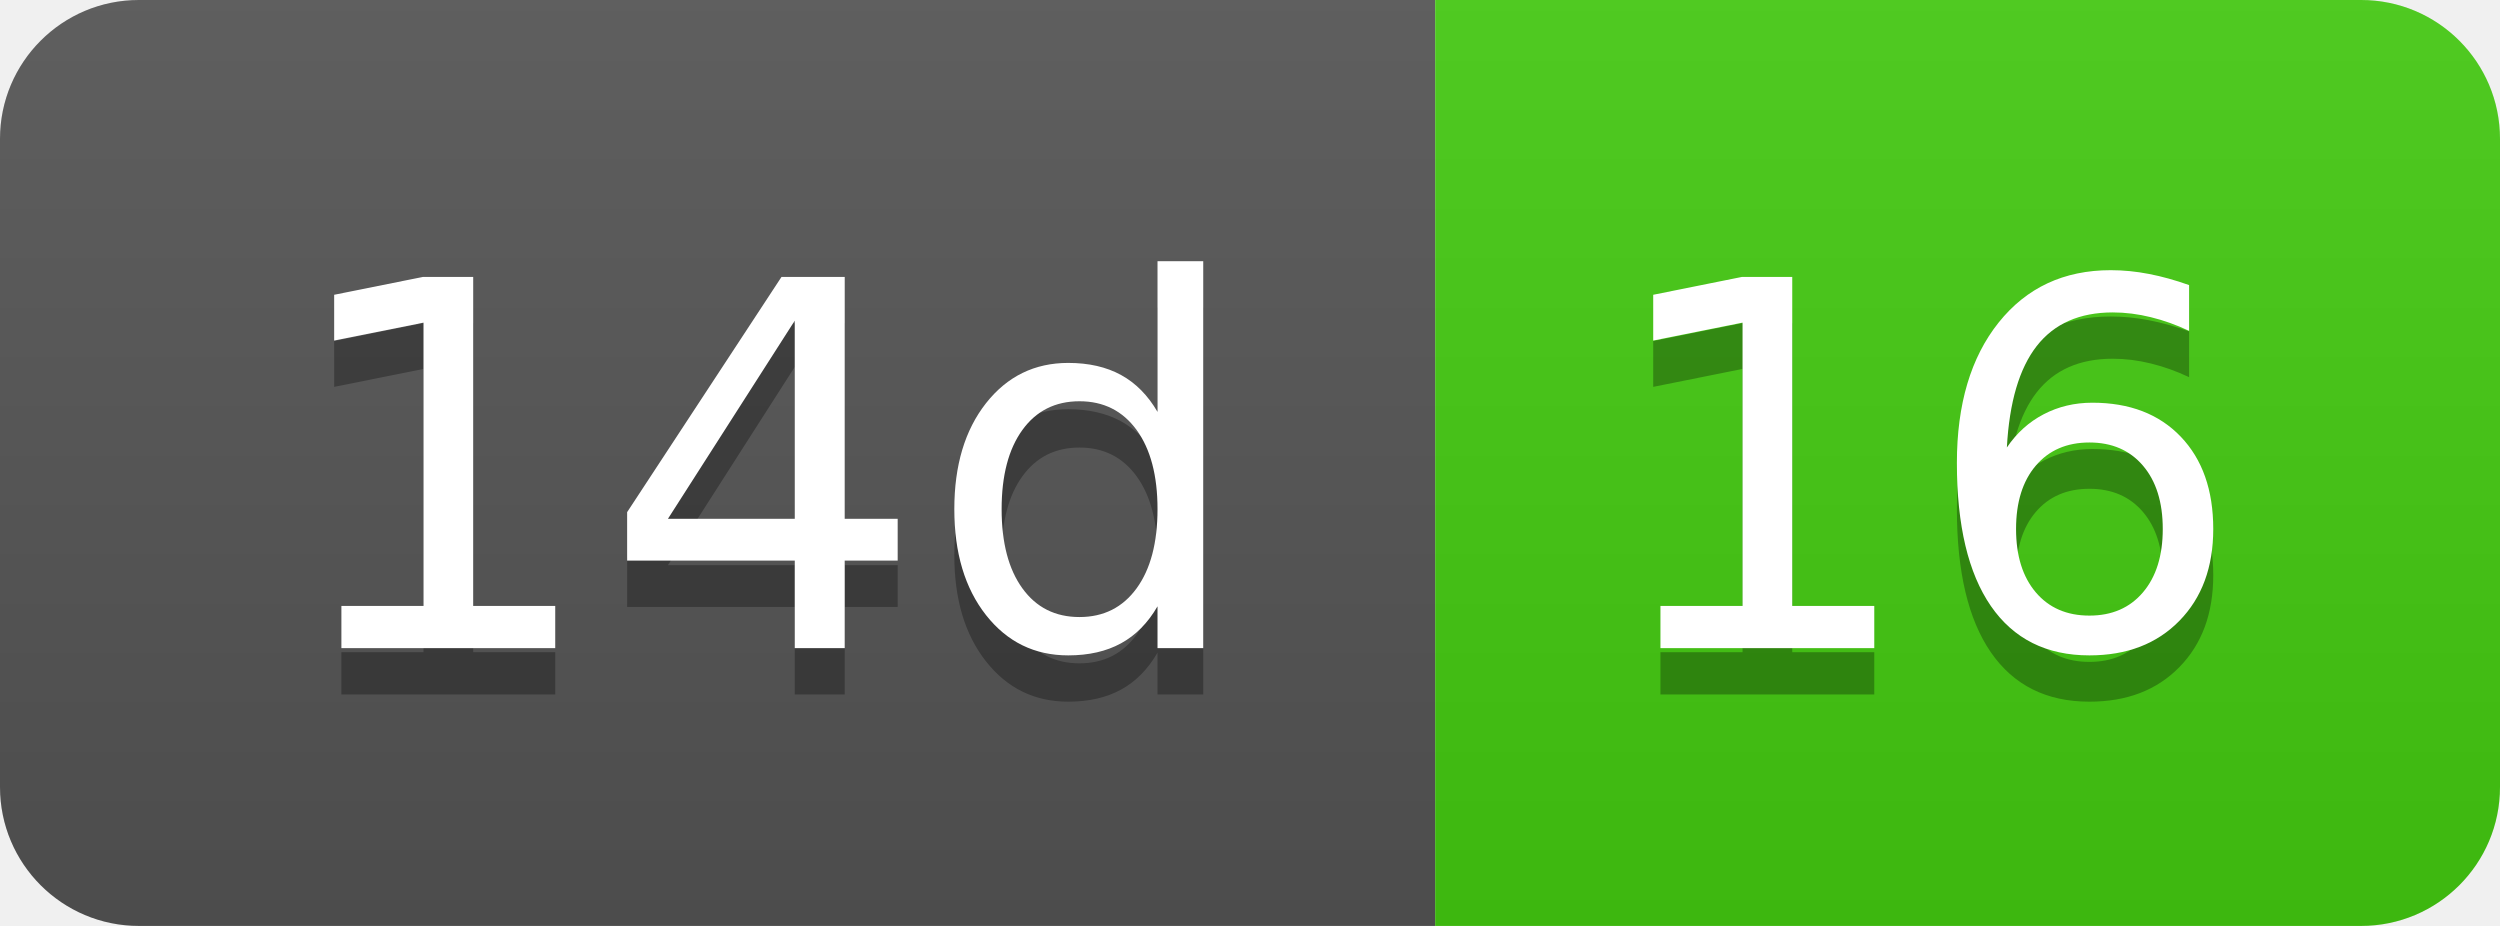
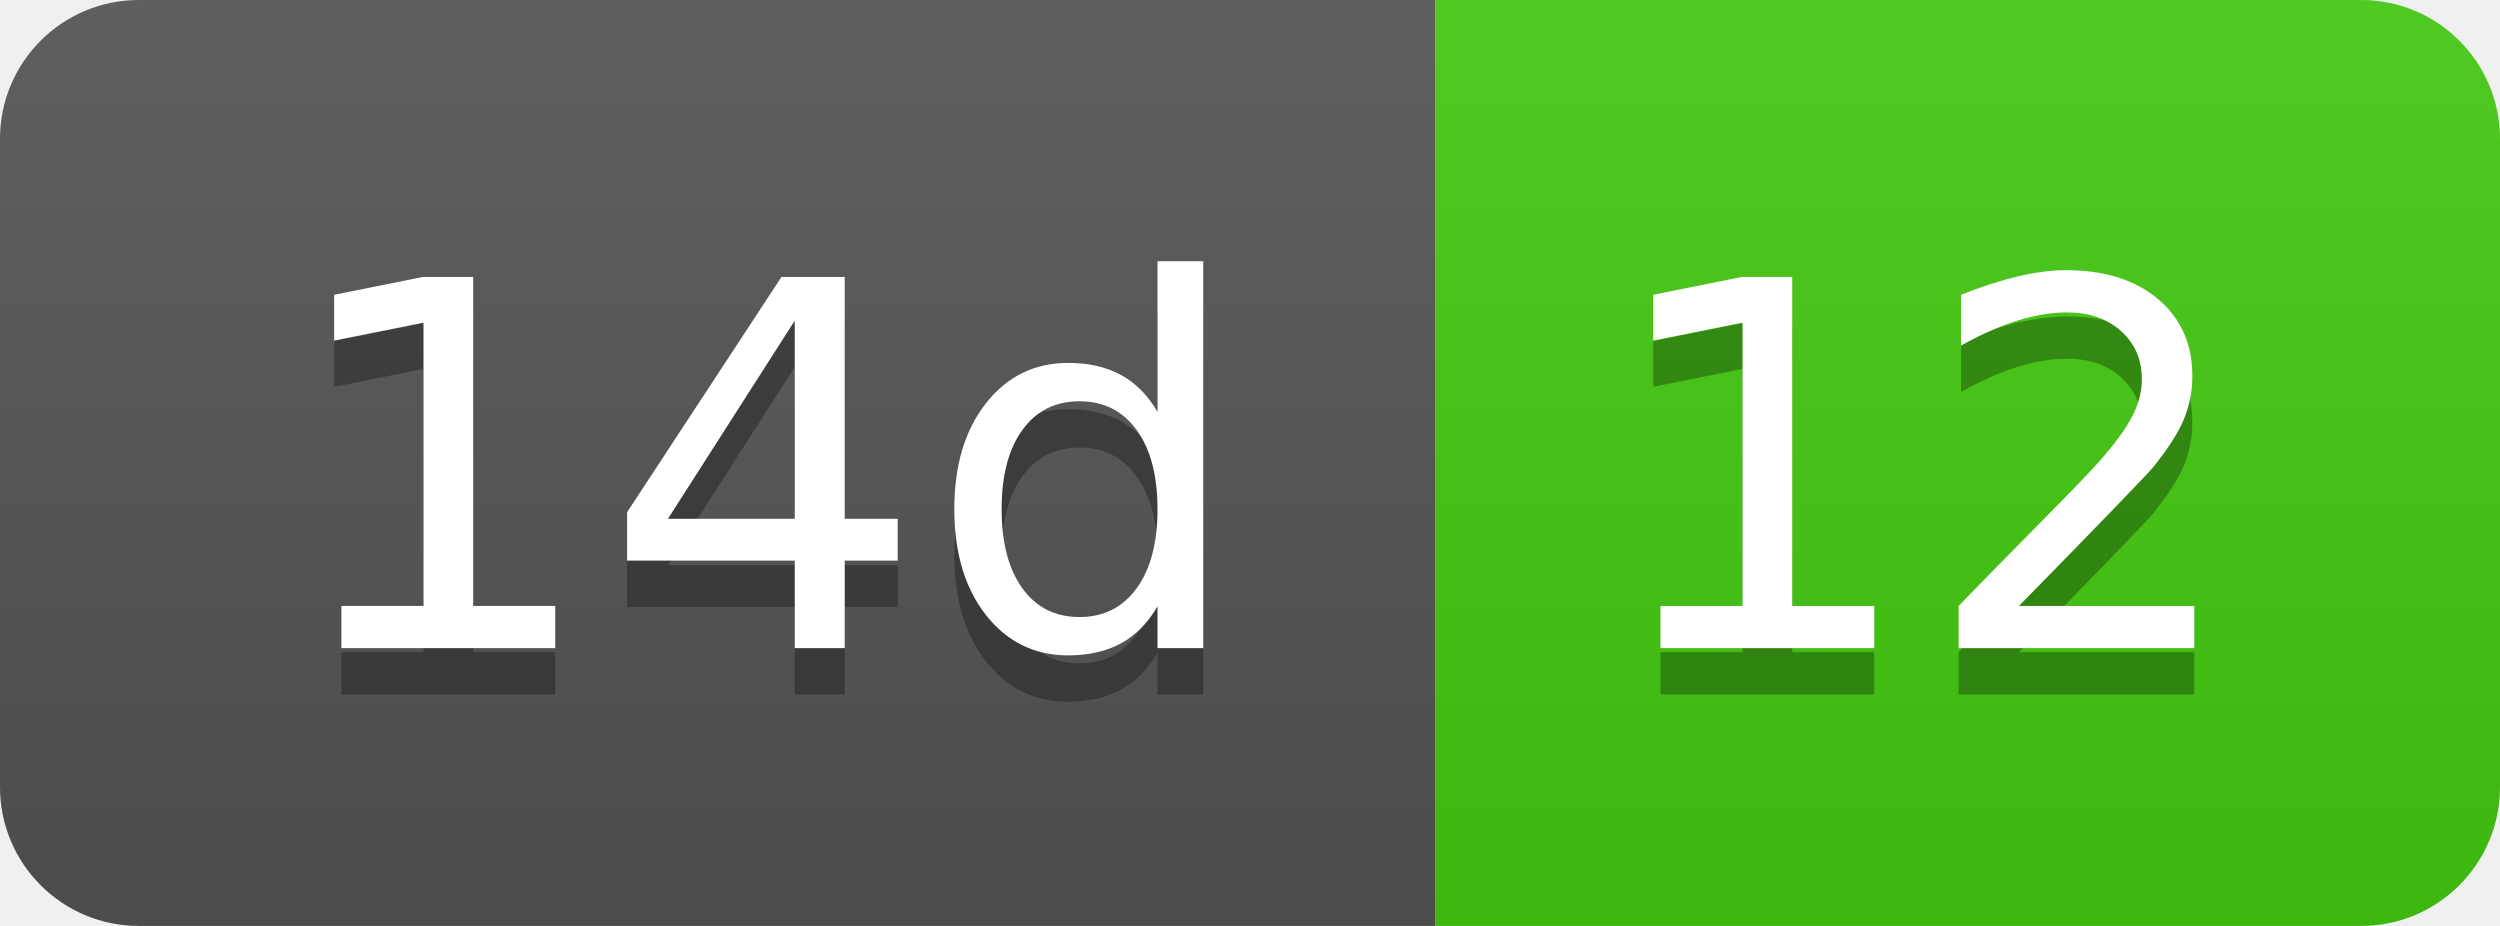
- <svg xmlns="http://www.w3.org/2000/svg" width="54" height="20" role="img" aria-label="14d: 16">
+ <svg xmlns="http://www.w3.org/2000/svg" width="54" height="20" role="img" aria-label="14d: 12">
  <linearGradient id="s" x2="0" y2="100%">
    <stop offset="0" stop-color="#bbb" stop-opacity=".1" />
    <stop offset="1" stop-opacity=".1" />
  </linearGradient>
  <clipPath id="r">
    <rect width="54" height="20" rx="3" fill="#fff" />
  </clipPath>
  <g clip-path="url(#r)">
    <rect width="31" height="20" fill="#555" />
    <rect x="31" width="23" height="20" fill="#4c1" />
    <rect width="54" height="20" fill="url(#s)" />
  </g>
  <g fill="#fff" text-anchor="middle" font-family="Verdana,Geneva,DejaVu Sans,sans-serif" text-rendering="geometricPrecision" font-size="110">
    <text aria-hidden="true" x="165" y="150" fill="#010101" fill-opacity=".3" transform="scale(.1)" textLength="210">14d</text>
    <text x="165" y="140" transform="scale(.1)" fill="#fff" textLength="210">14d</text>
-     <text aria-hidden="true" x="415" y="150" fill="#010101" fill-opacity=".3" transform="scale(.1)" textLength="130">16</text>
-     <text x="415" y="140" transform="scale(.1)" fill="#fff" textLength="130">16</text>
+     <text aria-hidden="true" x="415" y="150" fill="#010101" fill-opacity=".3" transform="scale(.1)" textLength="130">12</text>
+     <text x="415" y="140" transform="scale(.1)" fill="#fff" textLength="130">12</text>
  </g>
</svg>
